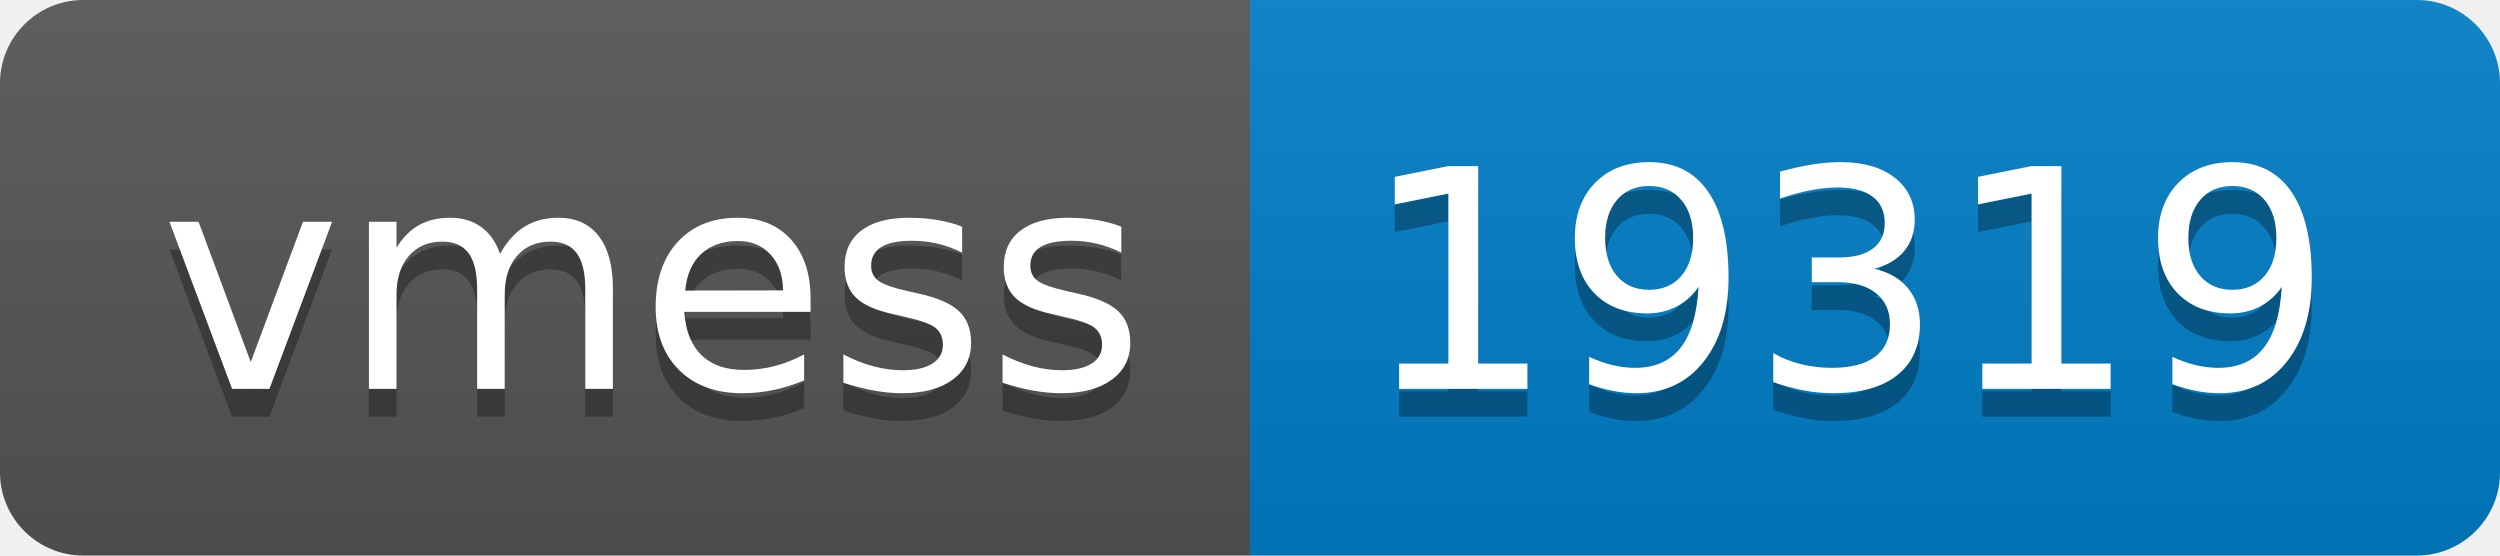
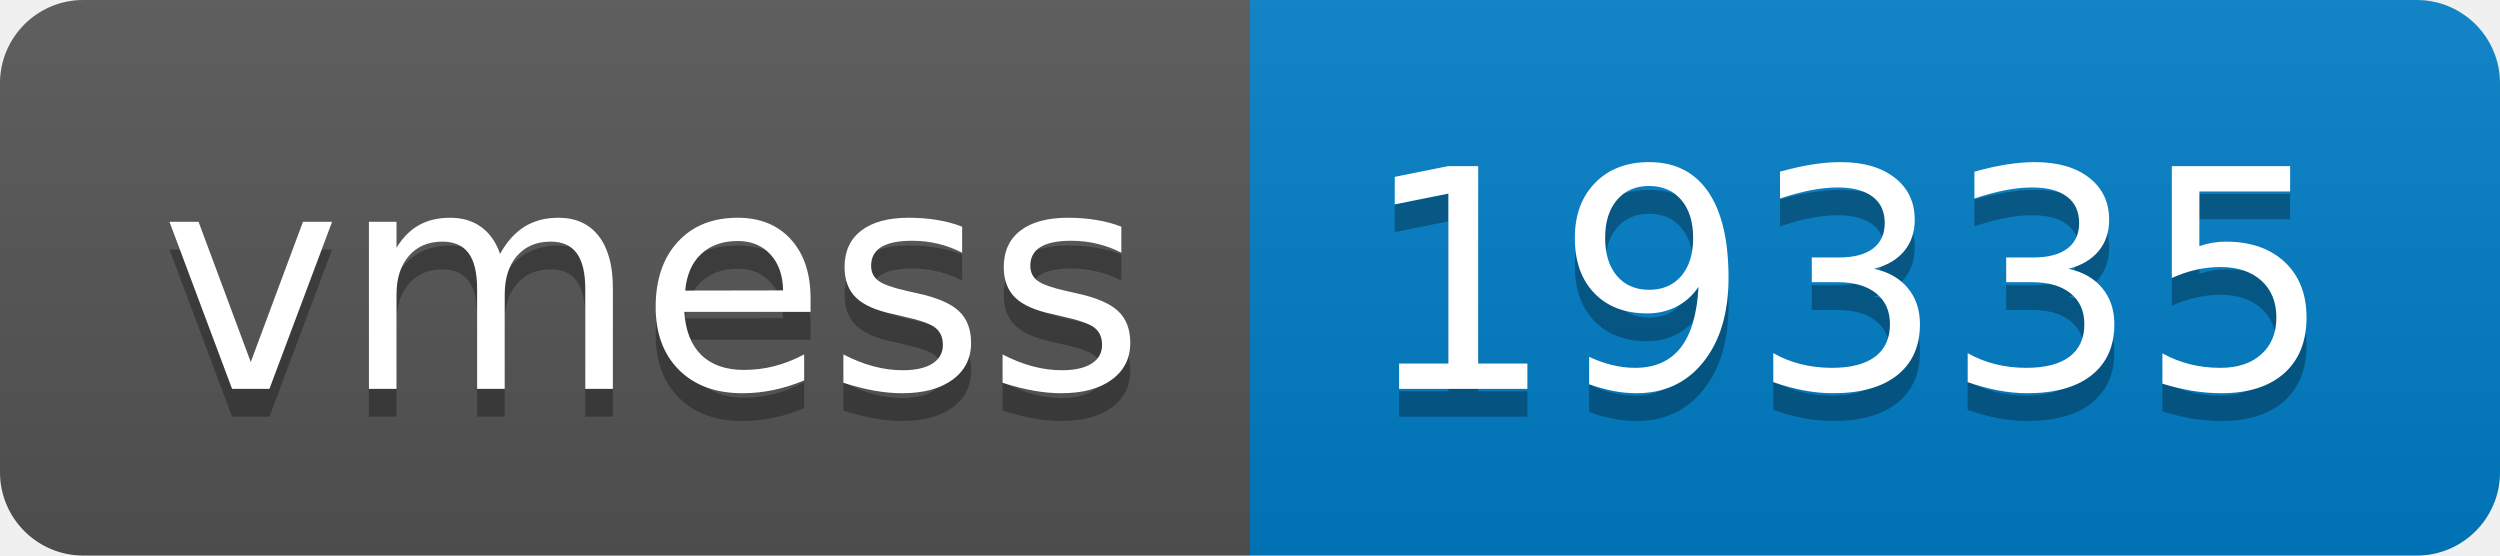
- <svg xmlns="http://www.w3.org/2000/svg" width="90" height="20" role="img" aria-label="vmess: 19319">
+ <svg xmlns="http://www.w3.org/2000/svg" width="90" height="20" role="img" aria-label="vmess: 19335">
  <linearGradient id="s" x2="0" y2="100%">
    <stop offset="0" stop-color="#bbb" stop-opacity=".1" />
    <stop offset="1" stop-opacity=".1" />
  </linearGradient>
  <clipPath id="r">
    <rect width="90" height="20" rx="3" fill="#fff" />
  </clipPath>
  <g clip-path="url(#r)">
    <rect width="45" height="20" fill="#555" />
    <rect x="45" width="45" height="20" fill="#007ec6" />
    <rect width="90" height="20" fill="url(#s)" />
  </g>
  <g fill="#fff" text-anchor="middle" font-family="Verdana,Geneva,DejaVu Sans,sans-serif" text-rendering="geometricPrecision" font-size="110">
    <text aria-hidden="true" x="235" y="150" fill="#010101" fill-opacity=".3" transform="scale(.1)" textLength="350">vmess</text>
    <text x="235" y="140" transform="scale(.1)" fill="#fff" textLength="350">vmess</text>
-     <text aria-hidden="true" x="665" y="150" fill="#010101" fill-opacity=".3" transform="scale(.1)" textLength="350">19319</text>
-     <text x="665" y="140" transform="scale(.1)" fill="#fff" textLength="350">19319</text>
+     <text aria-hidden="true" x="665" y="150" fill="#010101" fill-opacity=".3" transform="scale(.1)" textLength="350">19335</text>
+     <text x="665" y="140" transform="scale(.1)" fill="#fff" textLength="350">19335</text>
  </g>
</svg>
